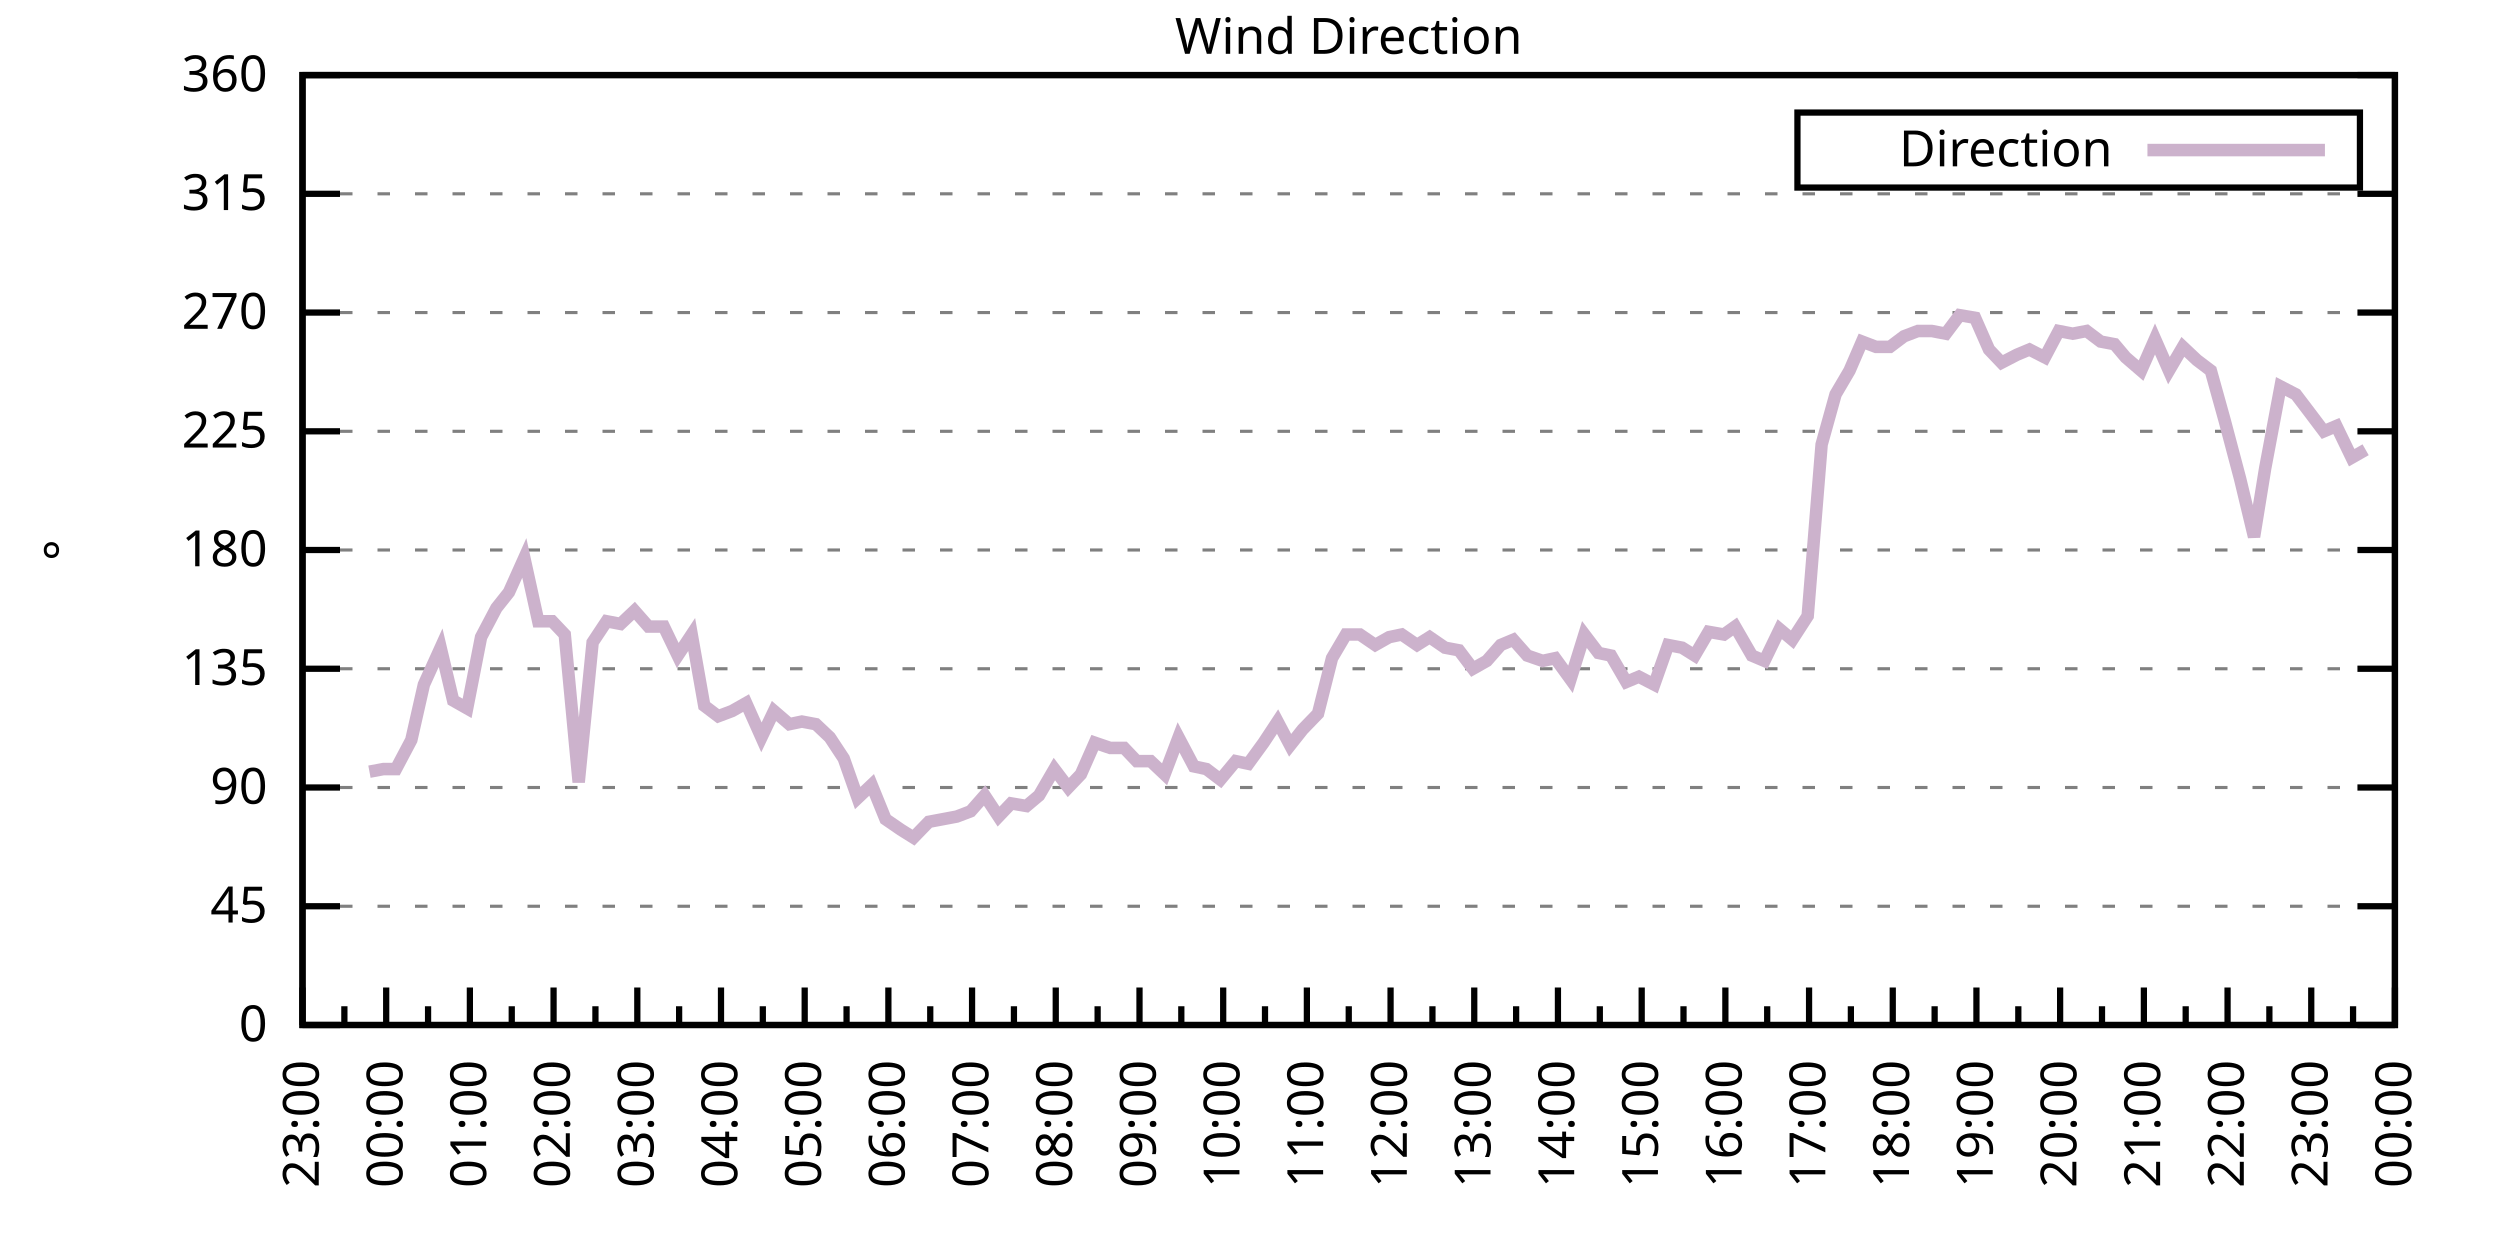
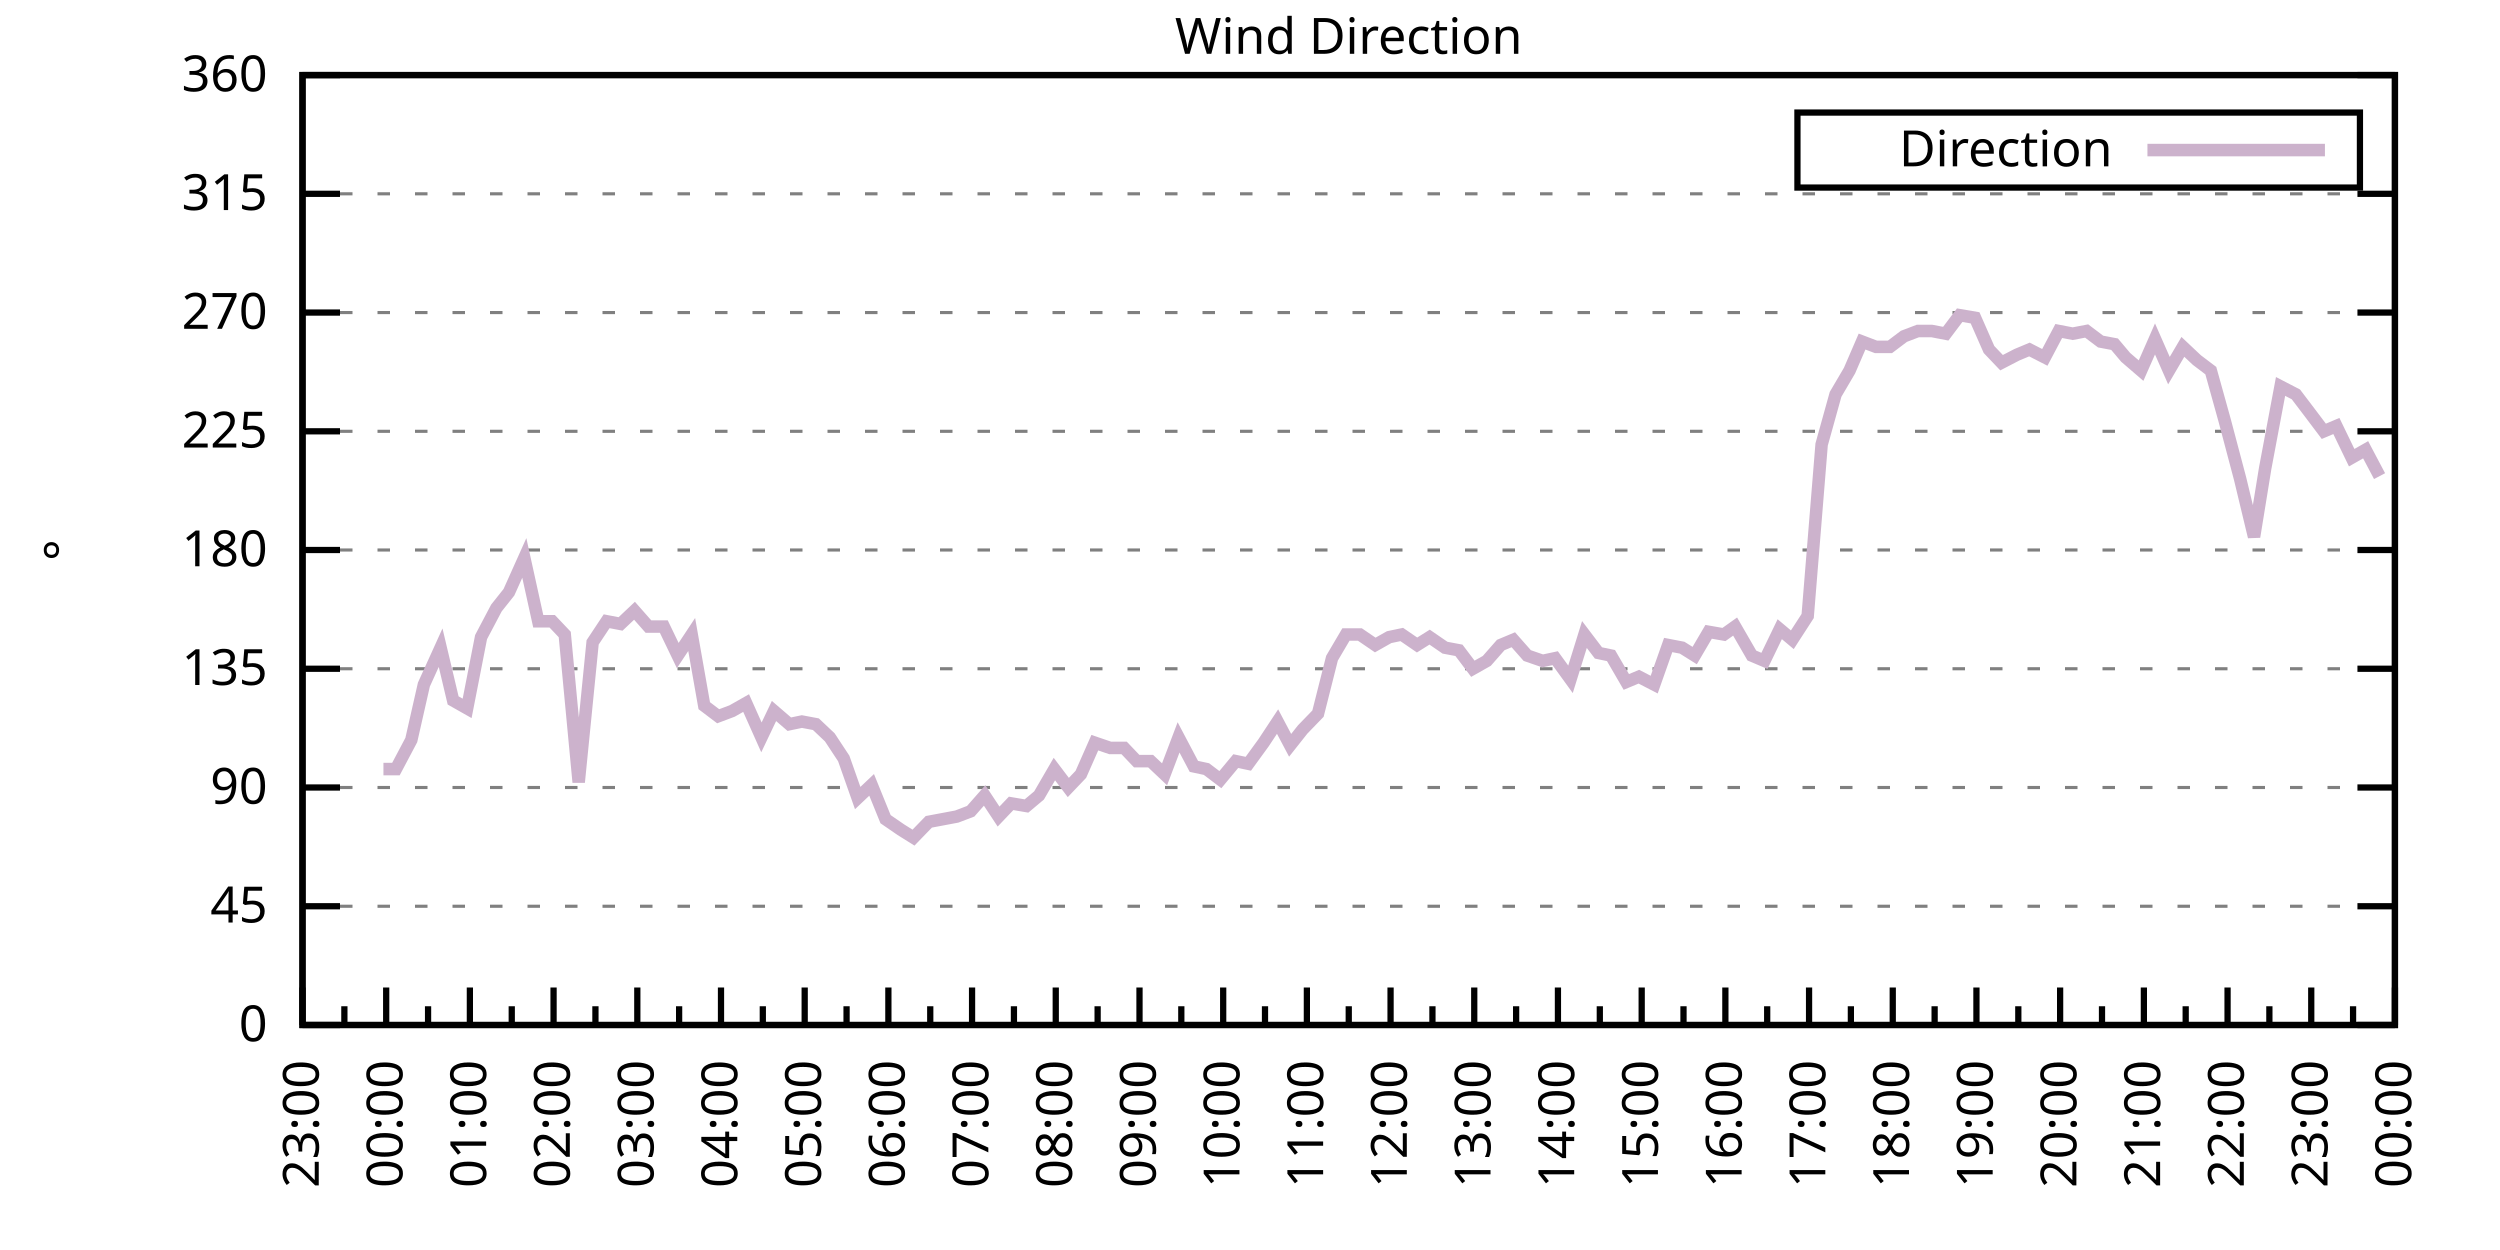
<svg xmlns="http://www.w3.org/2000/svg" xmlns:xlink="http://www.w3.org/1999/xlink" width="400" height="200" viewBox="0 0 400 200">
  <g id="gnuplot_canvas">
    <rect x="0" y="0" width="400" height="200" fill="none" />
    <defs>
      <circle id="gpDot" r="0.5" stroke-width="0.5" stroke="currentColor" />
      <path id="gpPt0" stroke-width="0.333" stroke="currentColor" d="M-1,0 h2 M0,-1 v2" />
      <path id="gpPt1" stroke-width="0.333" stroke="currentColor" d="M-1,-1 L1,1 M1,-1 L-1,1" />
      <path id="gpPt2" stroke-width="0.333" stroke="currentColor" d="M-1,0 L1,0 M0,-1 L0,1 M-1,-1 L1,1 M-1,1 L1,-1" />
      <rect id="gpPt3" stroke-width="0.333" stroke="currentColor" x="-1" y="-1" width="2" height="2" />
      <rect id="gpPt4" stroke-width="0.333" stroke="currentColor" fill="currentColor" x="-1" y="-1" width="2" height="2" />
      <circle id="gpPt5" stroke-width="0.333" stroke="currentColor" cx="0" cy="0" r="1" />
      <use xlink:href="#gpPt5" id="gpPt6" fill="currentColor" stroke="none" />
      <path id="gpPt7" stroke-width="0.333" stroke="currentColor" d="M0,-1.33 L-1.33,0.67 L1.33,0.67 z" />
      <use xlink:href="#gpPt7" id="gpPt8" fill="currentColor" stroke="none" />
      <use xlink:href="#gpPt7" id="gpPt9" stroke="currentColor" transform="rotate(180)" />
      <use xlink:href="#gpPt9" id="gpPt10" fill="currentColor" stroke="none" />
      <use xlink:href="#gpPt3" id="gpPt11" stroke="currentColor" transform="rotate(45)" />
      <use xlink:href="#gpPt11" id="gpPt12" fill="currentColor" stroke="none" />
      <path id="gpPt13" stroke-width="0.333" stroke="currentColor" d="M0,1.330 L1.265,0.411 L0.782,-1.067 L-0.782,-1.076 L-1.265,0.411 z" />
      <use xlink:href="#gpPt13" id="gpPt14" fill="currentColor" stroke="none" />
      <filter id="textbox" filterUnits="objectBoundingBox" x="0" y="0" height="1" width="1">
        <feFlood flood-color="white" flood-opacity="1" result="bgnd" />
        <feComposite in="SourceGraphic" in2="bgnd" operator="atop" />
      </filter>
      <filter id="greybox" filterUnits="objectBoundingBox" x="0" y="0" height="1" width="1">
        <feFlood flood-color="lightgrey" flood-opacity="1" result="grey" />
        <feComposite in="SourceGraphic" in2="grey" operator="atop" />
      </filter>
    </defs>
    <g fill="none" color="white" stroke="currentColor" stroke-width="1.00" stroke-linecap="butt" stroke-linejoin="miter">
</g>
    <g fill="none" color="black" stroke="currentColor" stroke-width="1.00" stroke-linecap="butt" stroke-linejoin="miter">
      <g stroke="none" shape-rendering="crispEdges">
        <polygon fill="rgb(255, 255, 255)" points="48.40,164.00 383.18,164.00 383.18,12.02 48.40,12.02 " />
      </g>
    </g>
    <g fill="none" color="black" stroke="currentColor" stroke-width="1.00" stroke-linecap="butt" stroke-linejoin="miter">
</g>
    <g fill="none" color="black" stroke="black" stroke-width="0.50" stroke-linecap="butt" stroke-linejoin="miter">
</g>
    <g fill="none" color="gray" stroke="currentColor" stroke-width="0.50" stroke-linecap="butt" stroke-linejoin="miter">
      <path stroke="gray" stroke-dasharray="2,4" class="gridline" d="M48.40,164.00 L383.19,164.00  " />
    </g>
    <g fill="none" color="gray" stroke="gray" stroke-width="1.00" stroke-linecap="butt" stroke-linejoin="miter">
</g>
    <g fill="none" color="black" stroke="currentColor" stroke-width="1.00" stroke-linecap="butt" stroke-linejoin="miter">
      <path stroke="black" d="M48.40,164.00 L54.40,164.00 M383.19,164.00 L377.19,164.00  " />
      <g transform="translate(42.80,166.60)" stroke="none" fill="black" font-family="Sans" font-size="8.00" text-anchor="end">
        <text>
          <tspan font-family="Sans"> 0</tspan>
        </text>
      </g>
    </g>
    <g fill="none" color="black" stroke="currentColor" stroke-width="1.00" stroke-linecap="butt" stroke-linejoin="miter">
</g>
    <g fill="none" color="black" stroke="black" stroke-width="0.50" stroke-linecap="butt" stroke-linejoin="miter">
</g>
    <g fill="none" color="gray" stroke="currentColor" stroke-width="0.50" stroke-linecap="butt" stroke-linejoin="miter">
      <path stroke="gray" stroke-dasharray="2,4" class="gridline" d="M48.40,145.00 L383.19,145.00  " />
    </g>
    <g fill="none" color="gray" stroke="gray" stroke-width="1.00" stroke-linecap="butt" stroke-linejoin="miter">
</g>
    <g fill="none" color="black" stroke="currentColor" stroke-width="1.00" stroke-linecap="butt" stroke-linejoin="miter">
      <path stroke="black" d="M48.40,145.00 L54.40,145.00 M383.19,145.00 L377.19,145.00  " />
      <g transform="translate(42.80,147.60)" stroke="none" fill="black" font-family="Sans" font-size="8.00" text-anchor="end">
        <text>
          <tspan font-family="Sans"> 45</tspan>
        </text>
      </g>
    </g>
    <g fill="none" color="black" stroke="currentColor" stroke-width="1.00" stroke-linecap="butt" stroke-linejoin="miter">
</g>
    <g fill="none" color="black" stroke="black" stroke-width="0.50" stroke-linecap="butt" stroke-linejoin="miter">
</g>
    <g fill="none" color="gray" stroke="currentColor" stroke-width="0.50" stroke-linecap="butt" stroke-linejoin="miter">
      <path stroke="gray" stroke-dasharray="2,4" class="gridline" d="M48.40,126.00 L383.19,126.00  " />
    </g>
    <g fill="none" color="gray" stroke="gray" stroke-width="1.00" stroke-linecap="butt" stroke-linejoin="miter">
</g>
    <g fill="none" color="black" stroke="currentColor" stroke-width="1.00" stroke-linecap="butt" stroke-linejoin="miter">
      <path stroke="black" d="M48.40,126.00 L54.40,126.00 M383.19,126.00 L377.19,126.00  " />
      <g transform="translate(42.80,128.60)" stroke="none" fill="black" font-family="Sans" font-size="8.00" text-anchor="end">
        <text>
          <tspan font-family="Sans"> 90</tspan>
        </text>
      </g>
    </g>
    <g fill="none" color="black" stroke="currentColor" stroke-width="1.00" stroke-linecap="butt" stroke-linejoin="miter">
</g>
    <g fill="none" color="black" stroke="black" stroke-width="0.50" stroke-linecap="butt" stroke-linejoin="miter">
</g>
    <g fill="none" color="gray" stroke="currentColor" stroke-width="0.50" stroke-linecap="butt" stroke-linejoin="miter">
      <path stroke="gray" stroke-dasharray="2,4" class="gridline" d="M48.40,107.00 L383.19,107.00  " />
    </g>
    <g fill="none" color="gray" stroke="gray" stroke-width="1.00" stroke-linecap="butt" stroke-linejoin="miter">
</g>
    <g fill="none" color="black" stroke="currentColor" stroke-width="1.00" stroke-linecap="butt" stroke-linejoin="miter">
      <path stroke="black" d="M48.40,107.00 L54.40,107.00 M383.19,107.00 L377.19,107.00  " />
      <g transform="translate(42.80,109.60)" stroke="none" fill="black" font-family="Sans" font-size="8.00" text-anchor="end">
        <text>
          <tspan font-family="Sans"> 135</tspan>
        </text>
      </g>
    </g>
    <g fill="none" color="black" stroke="currentColor" stroke-width="1.00" stroke-linecap="butt" stroke-linejoin="miter">
</g>
    <g fill="none" color="black" stroke="black" stroke-width="0.50" stroke-linecap="butt" stroke-linejoin="miter">
</g>
    <g fill="none" color="gray" stroke="currentColor" stroke-width="0.50" stroke-linecap="butt" stroke-linejoin="miter">
      <path stroke="gray" stroke-dasharray="2,4" class="gridline" d="M48.40,88.00 L383.19,88.00  " />
    </g>
    <g fill="none" color="gray" stroke="gray" stroke-width="1.00" stroke-linecap="butt" stroke-linejoin="miter">
</g>
    <g fill="none" color="black" stroke="currentColor" stroke-width="1.00" stroke-linecap="butt" stroke-linejoin="miter">
      <path stroke="black" d="M48.40,88.00 L54.40,88.00 M383.19,88.00 L377.19,88.00  " />
      <g transform="translate(42.80,90.60)" stroke="none" fill="black" font-family="Sans" font-size="8.00" text-anchor="end">
        <text>
          <tspan font-family="Sans"> 180</tspan>
        </text>
      </g>
    </g>
    <g fill="none" color="black" stroke="currentColor" stroke-width="1.00" stroke-linecap="butt" stroke-linejoin="miter">
</g>
    <g fill="none" color="black" stroke="black" stroke-width="0.50" stroke-linecap="butt" stroke-linejoin="miter">
</g>
    <g fill="none" color="gray" stroke="currentColor" stroke-width="0.50" stroke-linecap="butt" stroke-linejoin="miter">
      <path stroke="gray" stroke-dasharray="2,4" class="gridline" d="M48.40,69.01 L383.19,69.01  " />
    </g>
    <g fill="none" color="gray" stroke="gray" stroke-width="1.00" stroke-linecap="butt" stroke-linejoin="miter">
</g>
    <g fill="none" color="black" stroke="currentColor" stroke-width="1.00" stroke-linecap="butt" stroke-linejoin="miter">
      <path stroke="black" d="M48.40,69.01 L54.40,69.01 M383.19,69.01 L377.19,69.01  " />
      <g transform="translate(42.80,71.61)" stroke="none" fill="black" font-family="Sans" font-size="8.00" text-anchor="end">
        <text>
          <tspan font-family="Sans"> 225</tspan>
        </text>
      </g>
    </g>
    <g fill="none" color="black" stroke="currentColor" stroke-width="1.00" stroke-linecap="butt" stroke-linejoin="miter">
</g>
    <g fill="none" color="black" stroke="black" stroke-width="0.50" stroke-linecap="butt" stroke-linejoin="miter">
</g>
    <g fill="none" color="gray" stroke="currentColor" stroke-width="0.50" stroke-linecap="butt" stroke-linejoin="miter">
      <path stroke="gray" stroke-dasharray="2,4" class="gridline" d="M48.40,50.01 L383.19,50.01  " />
    </g>
    <g fill="none" color="gray" stroke="gray" stroke-width="1.00" stroke-linecap="butt" stroke-linejoin="miter">
</g>
    <g fill="none" color="black" stroke="currentColor" stroke-width="1.00" stroke-linecap="butt" stroke-linejoin="miter">
      <path stroke="black" d="M48.40,50.01 L54.40,50.01 M383.19,50.01 L377.19,50.01  " />
      <g transform="translate(42.80,52.61)" stroke="none" fill="black" font-family="Sans" font-size="8.00" text-anchor="end">
        <text>
          <tspan font-family="Sans"> 270</tspan>
        </text>
      </g>
    </g>
    <g fill="none" color="black" stroke="currentColor" stroke-width="1.00" stroke-linecap="butt" stroke-linejoin="miter">
</g>
    <g fill="none" color="black" stroke="black" stroke-width="0.50" stroke-linecap="butt" stroke-linejoin="miter">
</g>
    <g fill="none" color="gray" stroke="currentColor" stroke-width="0.50" stroke-linecap="butt" stroke-linejoin="miter">
      <path stroke="gray" stroke-dasharray="2,4" class="gridline" d="M48.40,31.01 L383.19,31.01  " />
    </g>
    <g fill="none" color="gray" stroke="gray" stroke-width="1.00" stroke-linecap="butt" stroke-linejoin="miter">
</g>
    <g fill="none" color="black" stroke="currentColor" stroke-width="1.00" stroke-linecap="butt" stroke-linejoin="miter">
      <path stroke="black" d="M48.40,31.01 L54.40,31.01 M383.19,31.01 L377.19,31.01  " />
      <g transform="translate(42.80,33.61)" stroke="none" fill="black" font-family="Sans" font-size="8.00" text-anchor="end">
        <text>
          <tspan font-family="Sans"> 315</tspan>
        </text>
      </g>
    </g>
    <g fill="none" color="black" stroke="currentColor" stroke-width="1.00" stroke-linecap="butt" stroke-linejoin="miter">
</g>
    <g fill="none" color="black" stroke="black" stroke-width="0.50" stroke-linecap="butt" stroke-linejoin="miter">
</g>
    <g fill="none" color="gray" stroke="currentColor" stroke-width="0.50" stroke-linecap="butt" stroke-linejoin="miter">
      <path stroke="gray" stroke-dasharray="2,4" class="gridline" d="M48.40,12.01 L383.19,12.01  " />
    </g>
    <g fill="none" color="gray" stroke="gray" stroke-width="1.00" stroke-linecap="butt" stroke-linejoin="miter">
</g>
    <g fill="none" color="black" stroke="currentColor" stroke-width="1.00" stroke-linecap="butt" stroke-linejoin="miter">
      <path stroke="black" d="M48.40,12.01 L54.40,12.01 M383.19,12.01 L377.19,12.01  " />
      <g transform="translate(42.80,14.61)" stroke="none" fill="black" font-family="Sans" font-size="8.00" text-anchor="end">
        <text>
          <tspan font-family="Sans"> 360</tspan>
        </text>
      </g>
    </g>
    <g fill="none" color="black" stroke="currentColor" stroke-width="1.00" stroke-linecap="butt" stroke-linejoin="miter">
      <path stroke="black" d="M48.40,164.00 L48.40,158.00  " />
      <g transform="translate(51.00,169.60) rotate(270)" stroke="none" fill="black" font-family="Sans" font-size="8.00" text-anchor="end">
        <text>
          <tspan font-family="Sans">23:00</tspan>
        </text>
      </g>
    </g>
    <g fill="none" color="black" stroke="currentColor" stroke-width="1.00" stroke-linecap="butt" stroke-linejoin="miter">
      <path stroke="black" d="M55.10,164.00 L55.10,161.00 M61.79,164.00 L61.79,158.00  " />
      <g transform="translate(64.39,169.60) rotate(270)" stroke="none" fill="black" font-family="Sans" font-size="8.00" text-anchor="end">
        <text>
          <tspan font-family="Sans">00:00</tspan>
        </text>
      </g>
    </g>
    <g fill="none" color="black" stroke="currentColor" stroke-width="1.00" stroke-linecap="butt" stroke-linejoin="miter">
      <path stroke="black" d="M68.49,164.00 L68.49,161.00 M75.18,164.00 L75.18,158.00  " />
      <g transform="translate(77.78,169.60) rotate(270)" stroke="none" fill="black" font-family="Sans" font-size="8.00" text-anchor="end">
        <text>
          <tspan font-family="Sans">01:00</tspan>
        </text>
      </g>
    </g>
    <g fill="none" color="black" stroke="currentColor" stroke-width="1.00" stroke-linecap="butt" stroke-linejoin="miter">
      <path stroke="black" d="M81.88,164.00 L81.88,161.00 M88.57,164.00 L88.57,158.00  " />
      <g transform="translate(91.17,169.60) rotate(270)" stroke="none" fill="black" font-family="Sans" font-size="8.00" text-anchor="end">
        <text>
          <tspan font-family="Sans">02:00</tspan>
        </text>
      </g>
    </g>
    <g fill="none" color="black" stroke="currentColor" stroke-width="1.00" stroke-linecap="butt" stroke-linejoin="miter">
      <path stroke="black" d="M95.27,164.00 L95.27,161.00 M101.97,164.00 L101.97,158.00  " />
      <g transform="translate(104.57,169.60) rotate(270)" stroke="none" fill="black" font-family="Sans" font-size="8.00" text-anchor="end">
        <text>
          <tspan font-family="Sans">03:00</tspan>
        </text>
      </g>
    </g>
    <g fill="none" color="black" stroke="currentColor" stroke-width="1.00" stroke-linecap="butt" stroke-linejoin="miter">
      <path stroke="black" d="M108.66,164.00 L108.66,161.00 M115.36,164.00 L115.36,158.00  " />
      <g transform="translate(117.96,169.60) rotate(270)" stroke="none" fill="black" font-family="Sans" font-size="8.00" text-anchor="end">
        <text>
          <tspan font-family="Sans">04:00</tspan>
        </text>
      </g>
    </g>
    <g fill="none" color="black" stroke="currentColor" stroke-width="1.00" stroke-linecap="butt" stroke-linejoin="miter">
      <path stroke="black" d="M122.05,164.00 L122.05,161.00 M128.75,164.00 L128.75,158.00  " />
      <g transform="translate(131.35,169.60) rotate(270)" stroke="none" fill="black" font-family="Sans" font-size="8.00" text-anchor="end">
        <text>
          <tspan font-family="Sans">05:00</tspan>
        </text>
      </g>
    </g>
    <g fill="none" color="black" stroke="currentColor" stroke-width="1.00" stroke-linecap="butt" stroke-linejoin="miter">
      <path stroke="black" d="M135.45,164.00 L135.45,161.00 M142.14,164.00 L142.14,158.00  " />
      <g transform="translate(144.74,169.60) rotate(270)" stroke="none" fill="black" font-family="Sans" font-size="8.00" text-anchor="end">
        <text>
          <tspan font-family="Sans">06:00</tspan>
        </text>
      </g>
    </g>
    <g fill="none" color="black" stroke="currentColor" stroke-width="1.00" stroke-linecap="butt" stroke-linejoin="miter">
      <path stroke="black" d="M148.84,164.00 L148.84,161.00 M155.53,164.00 L155.53,158.00  " />
      <g transform="translate(158.13,169.60) rotate(270)" stroke="none" fill="black" font-family="Sans" font-size="8.00" text-anchor="end">
        <text>
          <tspan font-family="Sans">07:00</tspan>
        </text>
      </g>
    </g>
    <g fill="none" color="black" stroke="currentColor" stroke-width="1.00" stroke-linecap="butt" stroke-linejoin="miter">
      <path stroke="black" d="M162.23,164.00 L162.23,161.00 M168.92,164.00 L168.92,158.00  " />
      <g transform="translate(171.52,169.60) rotate(270)" stroke="none" fill="black" font-family="Sans" font-size="8.00" text-anchor="end">
        <text>
          <tspan font-family="Sans">08:00</tspan>
        </text>
      </g>
    </g>
    <g fill="none" color="black" stroke="currentColor" stroke-width="1.00" stroke-linecap="butt" stroke-linejoin="miter">
      <path stroke="black" d="M175.62,164.00 L175.62,161.00 M182.32,164.00 L182.32,158.00  " />
      <g transform="translate(184.92,169.60) rotate(270)" stroke="none" fill="black" font-family="Sans" font-size="8.00" text-anchor="end">
        <text>
          <tspan font-family="Sans">09:00</tspan>
        </text>
      </g>
    </g>
    <g fill="none" color="black" stroke="currentColor" stroke-width="1.00" stroke-linecap="butt" stroke-linejoin="miter">
      <path stroke="black" d="M189.01,164.00 L189.01,161.00 M195.71,164.00 L195.71,158.00  " />
      <g transform="translate(198.31,169.60) rotate(270)" stroke="none" fill="black" font-family="Sans" font-size="8.00" text-anchor="end">
        <text>
          <tspan font-family="Sans">10:00</tspan>
        </text>
      </g>
    </g>
    <g fill="none" color="black" stroke="currentColor" stroke-width="1.00" stroke-linecap="butt" stroke-linejoin="miter">
      <path stroke="black" d="M202.40,164.00 L202.40,161.00 M209.10,164.00 L209.10,158.00  " />
      <g transform="translate(211.70,169.60) rotate(270)" stroke="none" fill="black" font-family="Sans" font-size="8.00" text-anchor="end">
        <text>
          <tspan font-family="Sans">11:00</tspan>
        </text>
      </g>
    </g>
    <g fill="none" color="black" stroke="currentColor" stroke-width="1.00" stroke-linecap="butt" stroke-linejoin="miter">
      <path stroke="black" d="M215.80,164.00 L215.80,161.00 M222.49,164.00 L222.49,158.00  " />
      <g transform="translate(225.09,169.60) rotate(270)" stroke="none" fill="black" font-family="Sans" font-size="8.00" text-anchor="end">
        <text>
          <tspan font-family="Sans">12:00</tspan>
        </text>
      </g>
    </g>
    <g fill="none" color="black" stroke="currentColor" stroke-width="1.00" stroke-linecap="butt" stroke-linejoin="miter">
      <path stroke="black" d="M229.19,164.00 L229.19,161.00 M235.88,164.00 L235.88,158.00  " />
      <g transform="translate(238.48,169.60) rotate(270)" stroke="none" fill="black" font-family="Sans" font-size="8.00" text-anchor="end">
        <text>
          <tspan font-family="Sans">13:00</tspan>
        </text>
      </g>
    </g>
    <g fill="none" color="black" stroke="currentColor" stroke-width="1.00" stroke-linecap="butt" stroke-linejoin="miter">
      <path stroke="black" d="M242.58,164.00 L242.58,161.00 M249.27,164.00 L249.27,158.00  " />
      <g transform="translate(251.87,169.60) rotate(270)" stroke="none" fill="black" font-family="Sans" font-size="8.00" text-anchor="end">
        <text>
          <tspan font-family="Sans">14:00</tspan>
        </text>
      </g>
    </g>
    <g fill="none" color="black" stroke="currentColor" stroke-width="1.00" stroke-linecap="butt" stroke-linejoin="miter">
      <path stroke="black" d="M255.97,164.00 L255.97,161.00 M262.67,164.00 L262.67,158.00  " />
      <g transform="translate(265.27,169.60) rotate(270)" stroke="none" fill="black" font-family="Sans" font-size="8.00" text-anchor="end">
        <text>
          <tspan font-family="Sans">15:00</tspan>
        </text>
      </g>
    </g>
    <g fill="none" color="black" stroke="currentColor" stroke-width="1.00" stroke-linecap="butt" stroke-linejoin="miter">
      <path stroke="black" d="M269.36,164.00 L269.36,161.00 M276.06,164.00 L276.06,158.00  " />
      <g transform="translate(278.66,169.60) rotate(270)" stroke="none" fill="black" font-family="Sans" font-size="8.00" text-anchor="end">
        <text>
          <tspan font-family="Sans">16:00</tspan>
        </text>
      </g>
    </g>
    <g fill="none" color="black" stroke="currentColor" stroke-width="1.00" stroke-linecap="butt" stroke-linejoin="miter">
      <path stroke="black" d="M282.75,164.00 L282.75,161.00 M289.45,164.00 L289.45,158.00  " />
      <g transform="translate(292.05,169.60) rotate(270)" stroke="none" fill="black" font-family="Sans" font-size="8.00" text-anchor="end">
        <text>
          <tspan font-family="Sans">17:00</tspan>
        </text>
      </g>
    </g>
    <g fill="none" color="black" stroke="currentColor" stroke-width="1.00" stroke-linecap="butt" stroke-linejoin="miter">
      <path stroke="black" d="M296.14,164.00 L296.14,161.00 M302.84,164.00 L302.84,158.00  " />
      <g transform="translate(305.44,169.60) rotate(270)" stroke="none" fill="black" font-family="Sans" font-size="8.00" text-anchor="end">
        <text>
          <tspan font-family="Sans">18:00</tspan>
        </text>
      </g>
    </g>
    <g fill="none" color="black" stroke="currentColor" stroke-width="1.00" stroke-linecap="butt" stroke-linejoin="miter">
      <path stroke="black" d="M309.54,164.00 L309.54,161.00 M316.23,164.00 L316.23,158.00  " />
      <g transform="translate(318.83,169.60) rotate(270)" stroke="none" fill="black" font-family="Sans" font-size="8.00" text-anchor="end">
        <text>
          <tspan font-family="Sans">19:00</tspan>
        </text>
      </g>
    </g>
    <g fill="none" color="black" stroke="currentColor" stroke-width="1.00" stroke-linecap="butt" stroke-linejoin="miter">
      <path stroke="black" d="M322.93,164.00 L322.93,161.00 M329.62,164.00 L329.62,158.00  " />
      <g transform="translate(332.22,169.60) rotate(270)" stroke="none" fill="black" font-family="Sans" font-size="8.00" text-anchor="end">
        <text>
          <tspan font-family="Sans">20:00</tspan>
        </text>
      </g>
    </g>
    <g fill="none" color="black" stroke="currentColor" stroke-width="1.00" stroke-linecap="butt" stroke-linejoin="miter">
      <path stroke="black" d="M336.32,164.00 L336.32,161.00 M343.02,164.00 L343.02,158.00  " />
      <g transform="translate(345.62,169.60) rotate(270)" stroke="none" fill="black" font-family="Sans" font-size="8.00" text-anchor="end">
        <text>
          <tspan font-family="Sans">21:00</tspan>
        </text>
      </g>
    </g>
    <g fill="none" color="black" stroke="currentColor" stroke-width="1.00" stroke-linecap="butt" stroke-linejoin="miter">
      <path stroke="black" d="M349.71,164.00 L349.71,161.00 M356.41,164.00 L356.41,158.00  " />
      <g transform="translate(359.01,169.60) rotate(270)" stroke="none" fill="black" font-family="Sans" font-size="8.00" text-anchor="end">
        <text>
          <tspan font-family="Sans">22:00</tspan>
        </text>
      </g>
    </g>
    <g fill="none" color="black" stroke="currentColor" stroke-width="1.00" stroke-linecap="butt" stroke-linejoin="miter">
      <path stroke="black" d="M363.10,164.00 L363.10,161.00 M369.80,164.00 L369.80,158.00  " />
      <g transform="translate(372.40,169.60) rotate(270)" stroke="none" fill="black" font-family="Sans" font-size="8.00" text-anchor="end">
        <text>
          <tspan font-family="Sans">23:00</tspan>
        </text>
      </g>
    </g>
    <g fill="none" color="black" stroke="currentColor" stroke-width="1.00" stroke-linecap="butt" stroke-linejoin="miter">
      <path stroke="black" d="M376.49,164.00 L376.49,161.00 M383.19,164.00 L383.19,158.00  " />
      <g transform="translate(385.79,169.60) rotate(270)" stroke="none" fill="black" font-family="Sans" font-size="8.00" text-anchor="end">
        <text>
          <tspan font-family="Sans">00:00</tspan>
        </text>
      </g>
    </g>
    <g fill="none" color="black" stroke="currentColor" stroke-width="1.00" stroke-linecap="butt" stroke-linejoin="miter">
</g>
    <g fill="none" color="black" stroke="currentColor" stroke-width="1.00" stroke-linecap="butt" stroke-linejoin="miter">
      <path stroke="black" d="M48.40,12.01 L48.40,164.00 L383.19,164.00 L383.19,12.01 L48.40,12.01 Z  " />
    </g>
    <g fill="none" color="black" stroke="currentColor" stroke-width="1.00" stroke-linecap="butt" stroke-linejoin="miter">
      <g transform="translate(12.80,88.01) rotate(270)" stroke="none" fill="black" font-family="Sans" font-size="8.00" text-anchor="middle">
        <text>
          <tspan font-family="Sans">°</tspan>
        </text>
      </g>
    </g>
    <g fill="none" color="black" stroke="currentColor" stroke-width="1.00" stroke-linecap="butt" stroke-linejoin="miter">
</g>
    <g fill="none" color="black" stroke="currentColor" stroke-width="1.00" stroke-linecap="butt" stroke-linejoin="miter">
      <path stroke="black" d="M287.59,30.01 L287.59,18.01 L377.59,18.01 L377.59,30.01 L287.59,30.01 Z  " />
    </g>
    <g id="Wind_direction_plot_1">
      <g fill="none" color="white" stroke="black" stroke-width="2.00" stroke-linecap="butt" stroke-linejoin="miter">
</g>
      <g fill="none" color="black" stroke="currentColor" stroke-width="2.00" stroke-linecap="butt" stroke-linejoin="miter">
        <g transform="translate(337.99,26.61)" stroke="none" fill="black" font-family="Sans" font-size="8.00" text-anchor="end">
          <text>
            <tspan font-family="Sans">Direction</tspan>
          </text>
        </g>
      </g>
      <g fill="none" color="black" stroke="currentColor" stroke-width="2.00" stroke-linecap="butt" stroke-linejoin="miter">
-         <path stroke="rgb(204, 178, 204)" d="M343.59,24.01 L371.99,24.01 M59.11,123.47 L61.35,123.05 L63.35,123.05 L65.81,118.40 L67.82,109.54 L70.50,103.63   L72.50,112.07 L74.74,113.34 L76.97,101.94 L79.42,97.29 L81.43,94.76 L83.89,89.27 L86.12,99.40 L88.35,99.40   L90.36,101.52 L92.59,125.16 L94.82,102.78 L97.06,99.40 L99.29,99.83 L101.52,97.72 L103.75,100.25 L106.21,100.25   L108.44,104.89 L110.67,101.52 L112.68,112.91 L114.91,114.60 L117.14,113.76 L119.38,112.49 L121.83,117.98 L123.84,113.76   L126.29,115.87 L128.30,115.45 L130.54,115.87 L132.77,117.98 L135.00,121.36 L137.23,127.69 L139.46,125.58 L141.69,131.07   L144.15,132.76 L146.16,134.02 L148.61,131.49 L150.85,131.07 L153.08,130.65 L155.31,129.80 L157.54,127.27 L159.77,130.65   L161.78,128.54 L164.24,128.96 L166.25,127.27 L168.70,123.05 L170.93,126.00 L172.94,123.89 L175.17,118.83 L177.63,119.67   L179.86,119.67 L181.87,121.78 L184.10,121.78 L186.33,123.89 L188.57,117.98 L191.02,122.62 L193.03,123.05 L195.26,124.74   L197.72,121.78 L199.73,122.20 L202.18,118.83 L204.41,115.45 L206.42,119.25 L208.43,116.71 L210.88,114.18 L213.12,105.31   L215.35,101.52 L217.58,101.52 L220.04,103.20 L222.27,101.94 L224.28,101.52 L226.73,103.20 L228.74,101.94 L231.20,103.63   L233.43,104.05 L235.66,107.00 L237.89,105.74 L240.12,103.20 L242.13,102.36 L244.36,104.89 L246.82,105.74 L248.83,105.31   L251.28,108.69 L253.51,101.52 L255.75,104.47 L257.76,104.89 L260.21,109.11 L262.22,108.27 L264.67,109.54 L266.91,103.20   L269.14,103.63 L271.15,104.89 L273.38,101.09 L275.83,101.52 L277.62,100.25 L280.30,104.89 L282.31,105.74 L284.76,100.67   L286.77,102.36 L289.23,98.56 L291.46,71.12 L293.69,63.10 L295.92,59.30 L297.93,54.65 L300.16,55.50 L302.39,55.50   L304.63,53.81 L306.86,52.96 L309.09,52.96 L311.32,53.39 L313.55,50.43 L316.01,50.85 L318.24,55.92 L320.25,58.03   L322.70,56.76 L324.71,55.92 L327.17,57.18 L329.40,52.96 L331.63,53.39 L333.86,52.96 L336.10,54.65 L338.33,55.07   L340.11,57.18 L342.57,59.30 L344.80,54.23 L347.03,59.30 L349.26,55.50 L351.50,57.61 L353.73,59.30 L355.96,67.32   L358.42,76.61 L360.65,85.89 L362.43,74.92 L364.89,61.83 L367.34,63.10 L369.58,66.05 L371.81,69.01 L373.82,68.16   L376.27,73.23 L378.50,71.96  " />
+         <path stroke="rgb(204, 178, 204)" d="M343.59,24.01 L371.99,24.01 M61.35,123.05 L63.35,123.05 L65.81,118.40 L67.82,109.54 L70.50,103.63 L72.50,112.07   L74.74,113.34 L76.97,101.94 L79.42,97.29 L81.43,94.76 L83.89,89.27 L86.12,99.40 L88.35,99.40 L90.36,101.52   L92.59,125.16 L94.82,102.78 L97.06,99.40 L99.29,99.83 L101.52,97.72 L103.75,100.25 L106.21,100.25 L108.44,104.89   L110.67,101.52 L112.68,112.91 L114.91,114.60 L117.14,113.76 L119.38,112.49 L121.83,117.98 L123.84,113.76 L126.29,115.87   L128.30,115.45 L130.54,115.87 L132.77,117.98 L135.00,121.36 L137.23,127.69 L139.46,125.58 L141.69,131.07 L144.15,132.76   L146.16,134.02 L148.61,131.49 L150.85,131.07 L153.08,130.65 L155.31,129.80 L157.54,127.27 L159.77,130.65 L161.78,128.54   L164.24,128.96 L166.25,127.27 L168.70,123.05 L170.93,126.00 L172.94,123.89 L175.17,118.83 L177.63,119.67 L179.86,119.67   L181.87,121.78 L184.10,121.78 L186.33,123.89 L188.57,117.98 L191.02,122.62 L193.03,123.05 L195.26,124.74 L197.72,121.78   L199.73,122.20 L202.18,118.83 L204.41,115.45 L206.42,119.25 L208.43,116.71 L210.88,114.18 L213.12,105.31 L215.35,101.52   L217.58,101.52 L220.04,103.20 L222.27,101.94 L224.28,101.52 L226.73,103.20 L228.74,101.94 L231.20,103.63 L233.43,104.05   L235.66,107.00 L237.89,105.74 L240.12,103.20 L242.13,102.36 L244.36,104.89 L246.82,105.74 L248.83,105.31 L251.28,108.69   L253.51,101.52 L255.75,104.47 L257.76,104.89 L260.21,109.11 L262.22,108.27 L264.67,109.54 L266.91,103.20 L269.14,103.63   L271.15,104.89 L273.38,101.09 L275.83,101.52 L277.62,100.25 L280.30,104.89 L282.31,105.74 L284.76,100.67 L286.77,102.36   L289.23,98.56 L291.46,71.12 L293.69,63.10 L295.92,59.30 L297.93,54.65 L300.16,55.50 L302.39,55.50 L304.63,53.81   L306.86,52.96 L309.09,52.96 L311.32,53.39 L313.55,50.43 L316.01,50.85 L318.24,55.92 L320.25,58.03 L322.70,56.76   L324.71,55.92 L327.17,57.18 L329.40,52.96 L331.63,53.39 L333.86,52.96 L336.10,54.65 L338.33,55.07 L340.11,57.18   L342.57,59.30 L344.80,54.23 L347.03,59.30 L349.26,55.50 L351.50,57.61 L353.73,59.30 L355.96,67.32 L358.42,76.61   L360.65,85.89 L362.43,74.92 L364.89,61.83 L367.34,63.10 L369.58,66.05 L371.81,69.01 L373.82,68.16 L376.27,73.23   L378.50,71.96 L380.73,76.18  " />
      </g>
    </g>
    <g fill="none" color="black" stroke="currentColor" stroke-width="2.00" stroke-linecap="butt" stroke-linejoin="miter">
</g>
    <g fill="none" color="black" stroke="black" stroke-width="1.00" stroke-linecap="butt" stroke-linejoin="miter">
</g>
    <g fill="none" color="black" stroke="currentColor" stroke-width="1.00" stroke-linecap="butt" stroke-linejoin="miter">
      <path stroke="black" d="M48.40,12.01 L48.40,164.00 L383.19,164.00 L383.19,12.01 L48.40,12.01 Z  " />
    </g>
    <g fill="none" color="black" stroke="currentColor" stroke-width="1.00" stroke-linecap="butt" stroke-linejoin="miter">
      <g transform="translate(215.79,8.61)" stroke="none" fill="black" font-family="Sans" font-size="8.00" text-anchor="middle">
        <text>
          <tspan font-family="Sans">Wind Direction</tspan>
        </text>
      </g>
    </g>
    <g fill="none" color="black" stroke="currentColor" stroke-width="1.00" stroke-linecap="butt" stroke-linejoin="miter">
</g>
  </g>
</svg>
